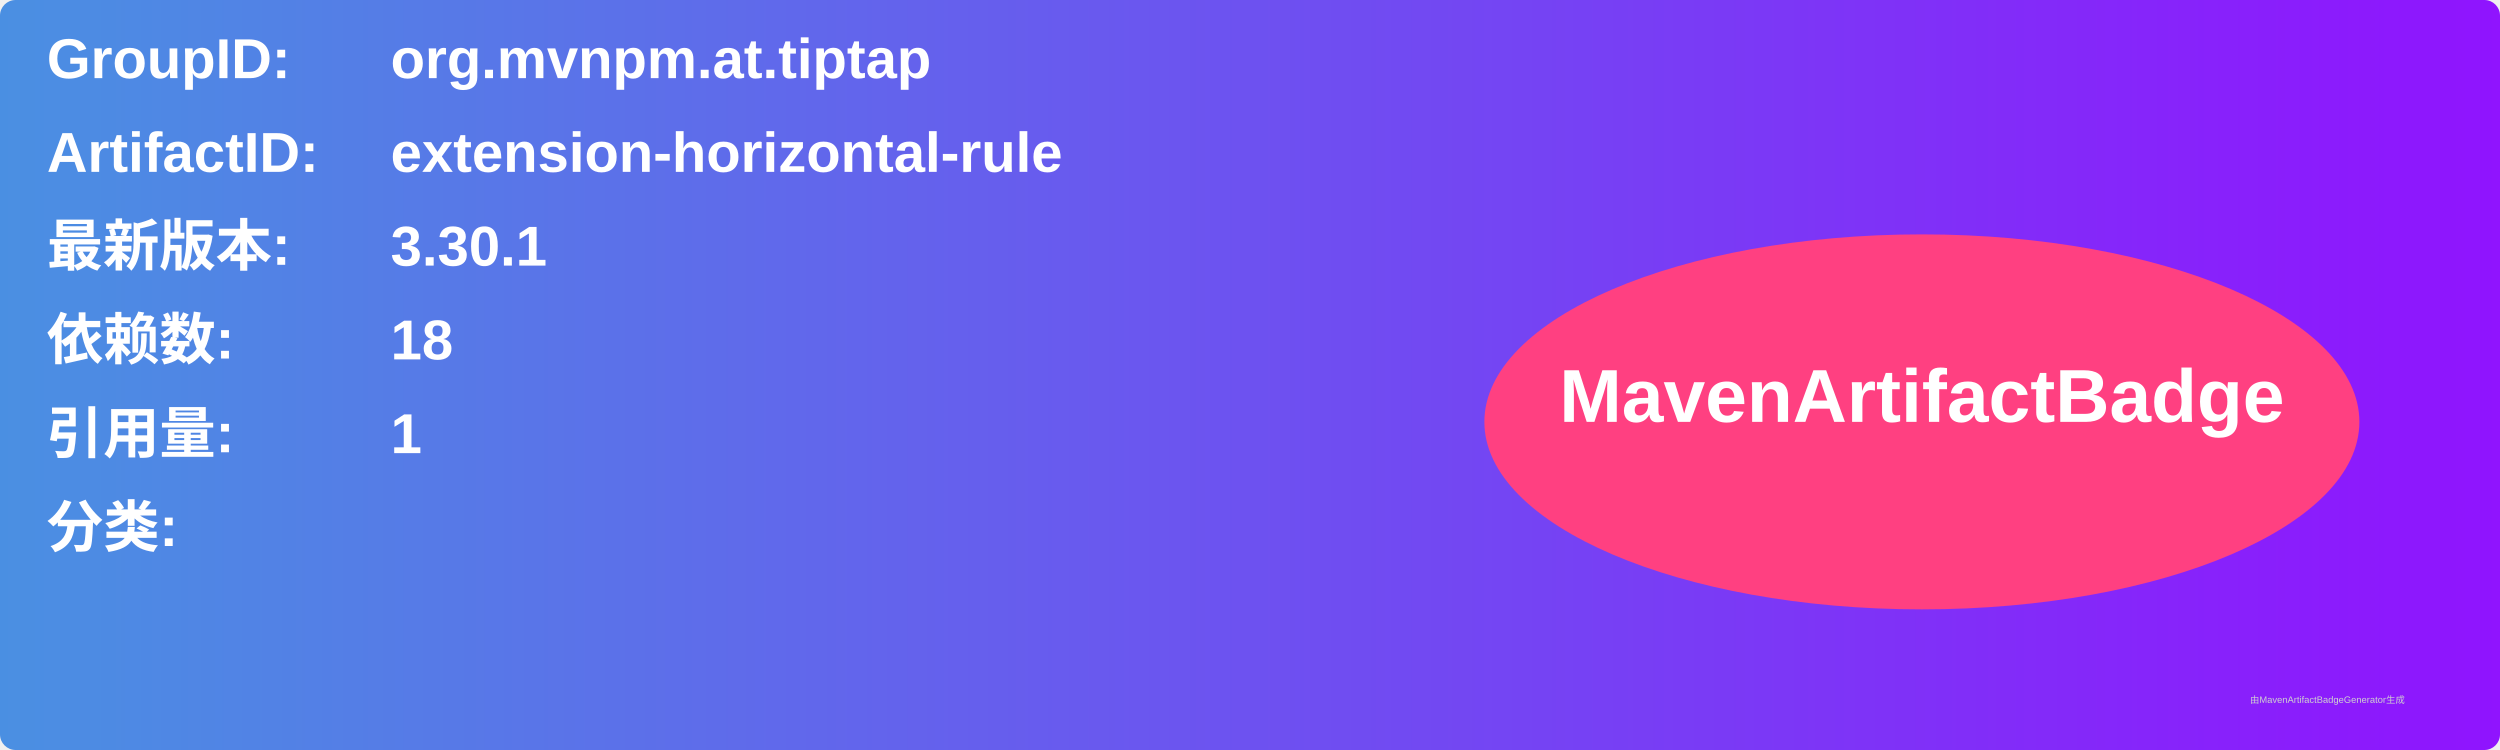
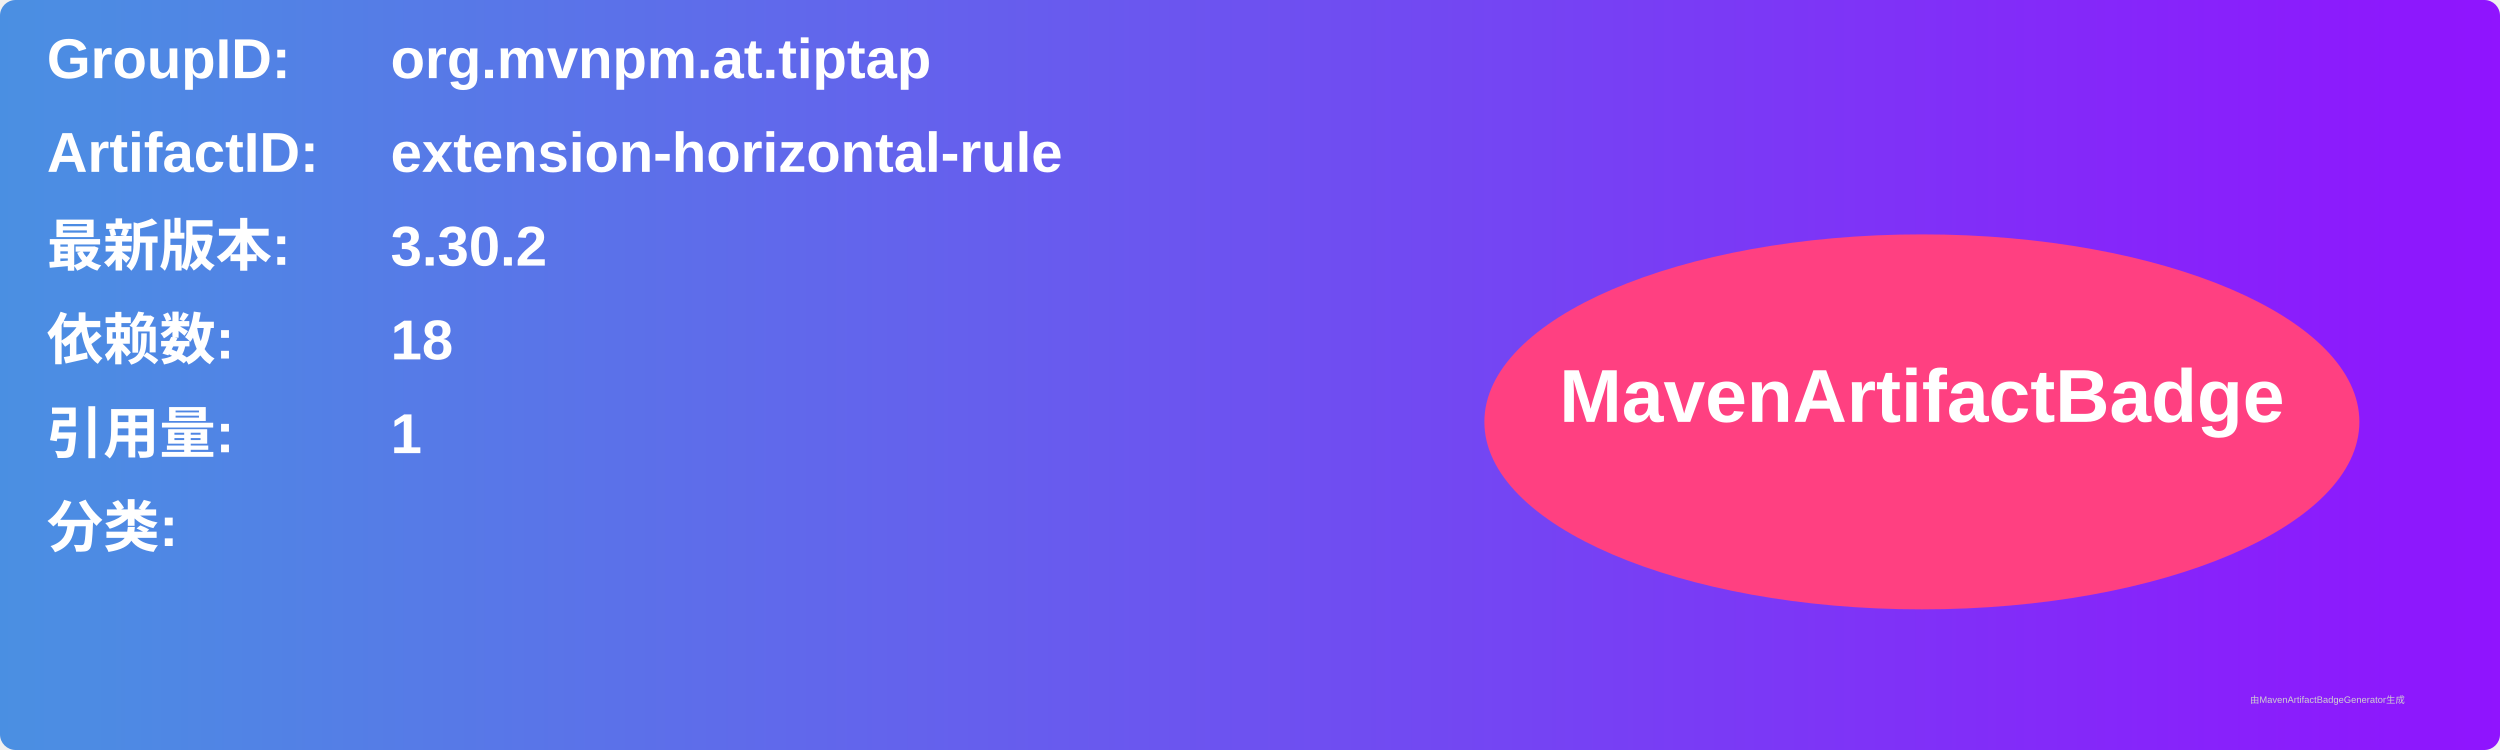
<svg xmlns="http://www.w3.org/2000/svg" width="800" height="240" viewBox="0 0 800 240">
  <linearGradient id="grad" x1="0%" y1="0%" x2="100%" y2="0%">
    <stop offset="0%" stop-color="#4a90e2" />
    <stop offset="100%" stop-color="#9013fe" />
  </linearGradient>
  <rect width="100%" height="100%" rx="5" ry="5" fill="url(#grad)" />
  <g transform="translate(15, 15)">
    <text x="0" y="10" font-family="Arial" font-size="18" fill="white" font-weight="bold" width="260">GroupID:</text>
    <text x="110" y="10" font-family="Arial" font-size="18" fill="white" font-weight="bold" width="460">org.mvnpm.at.tiptap</text>
    <text x="0" y="40" font-family="Arial" font-size="18" fill="white" font-weight="bold" width="260">ArtifactID:</text>
    <text x="110" y="40" font-family="Arial" font-size="18" fill="white" font-weight="bold" width="460">extension-horizontal-rule</text>
    <text x="0" y="70" font-family="Arial" font-size="18" fill="white" font-weight="bold">最新版本:</text>
    <text x="110" y="70" font-family="Arial" font-size="18" fill="white" font-weight="bold">
-       <tspan font-weight="bold">3.30.1</tspan>
+       <tspan font-weight="bold">3.30.2</tspan>
    </text>
    <text x="0" y="100" font-family="Arial" font-size="18" fill="white" font-weight="bold">依赖数: </text>
    <text x="110" y="100" font-family="Arial" font-size="18" fill="white">
      <tspan font-weight="bold">18</tspan>
    </text>
    <text x="0" y="130" font-family="Arial" font-size="18" fill="white" font-weight="bold">引用量: </text>
    <text x="110" y="130" font-family="Arial" font-size="18" fill="white">
      <tspan font-weight="bold">1</tspan>
    </text>
    <text x="0" y="160" font-family="Arial" font-size="18" fill="white" font-weight="bold">分类:</text>
    <text x="10" y="190" font-family="Arial" font-size="10" fill="white">
      <tspan font-weight="bold" />
    </text>
    <ellipse cx="600" cy="120" rx="140" ry="60" fill="#ff4081" />
    <text x="600" y="120" text-anchor="middle" font-family="Arial" font-size="24" fill="white" font-weight="bold">MavenArtifactBadge</text>
  </g>
  <text x="720" y="225" font-family="Arial" font-size="3" fill="#d0d0d0">由MavenArtifactBadgeGenerator生成</text>
</svg>
